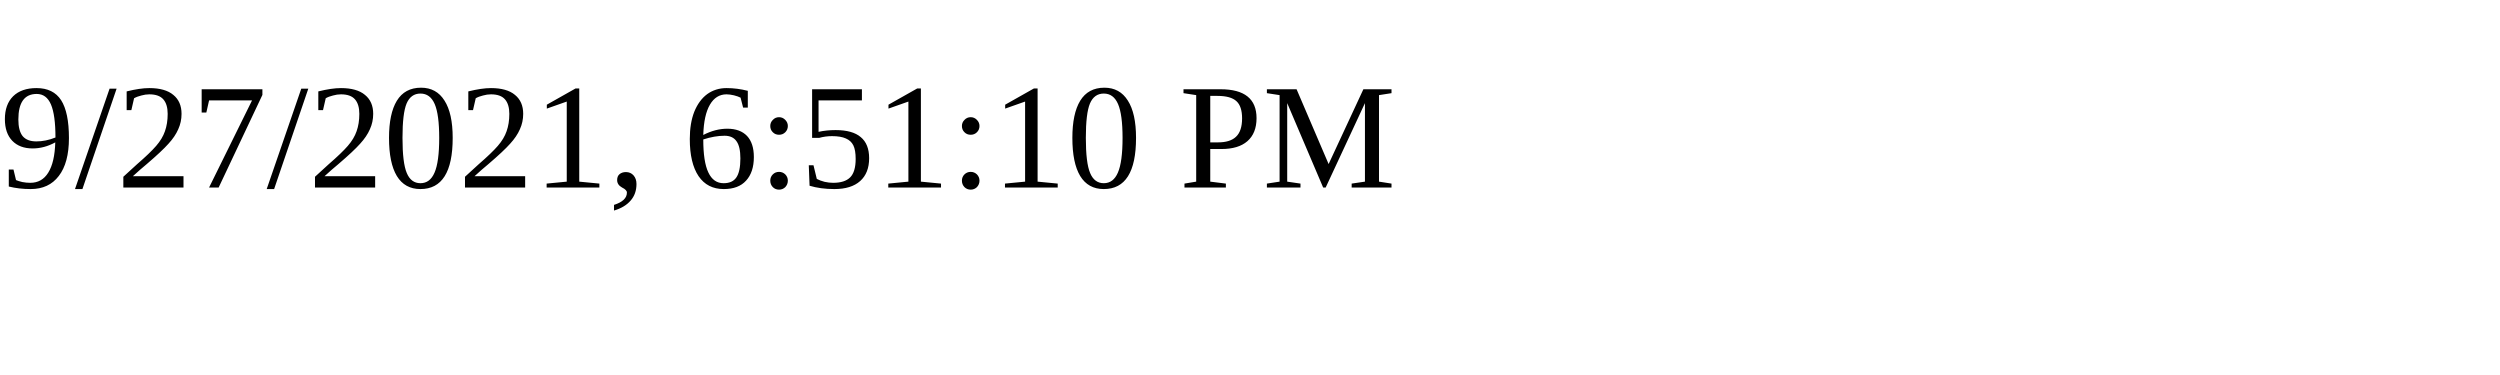
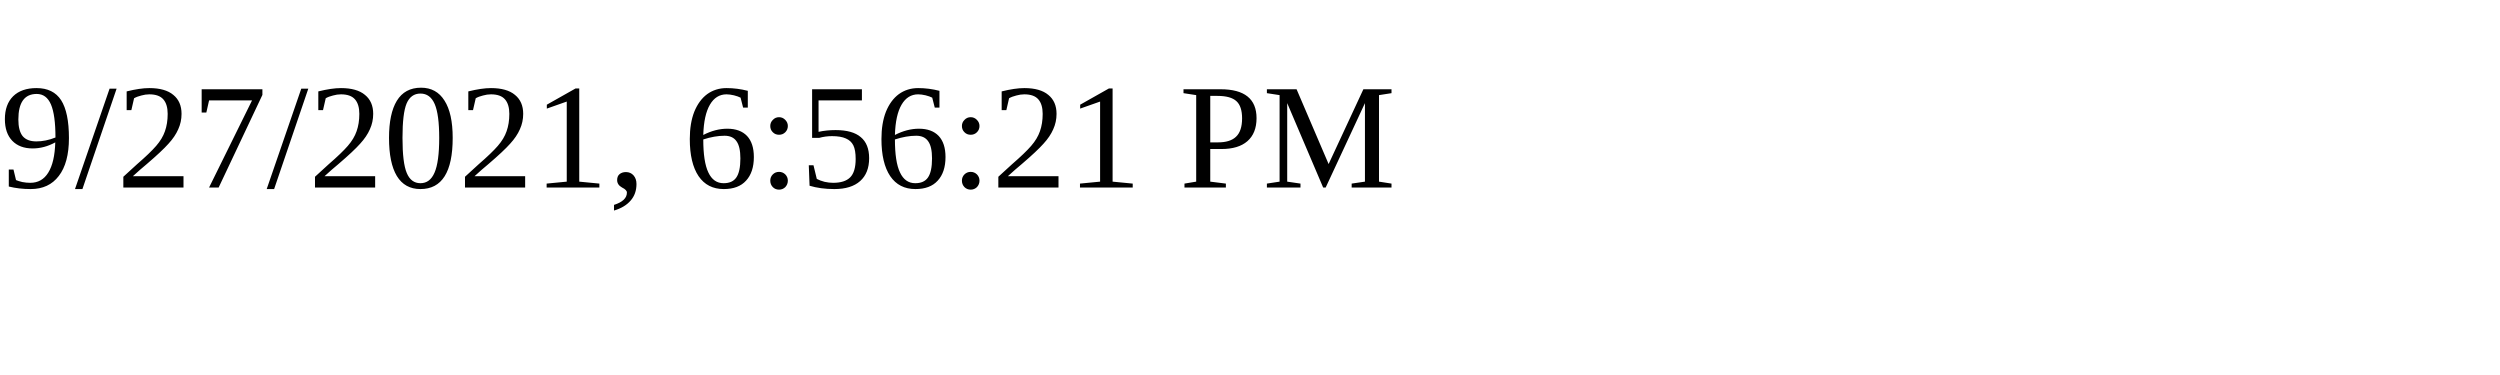
<svg xmlns="http://www.w3.org/2000/svg" height="30" width="200">
-   <text x="0" y="15">9/27/2021, 6:51:10 PM</text>
+   <text x="0" y="15">9/27/2021, 6:56:21 PM</text>
</svg>
